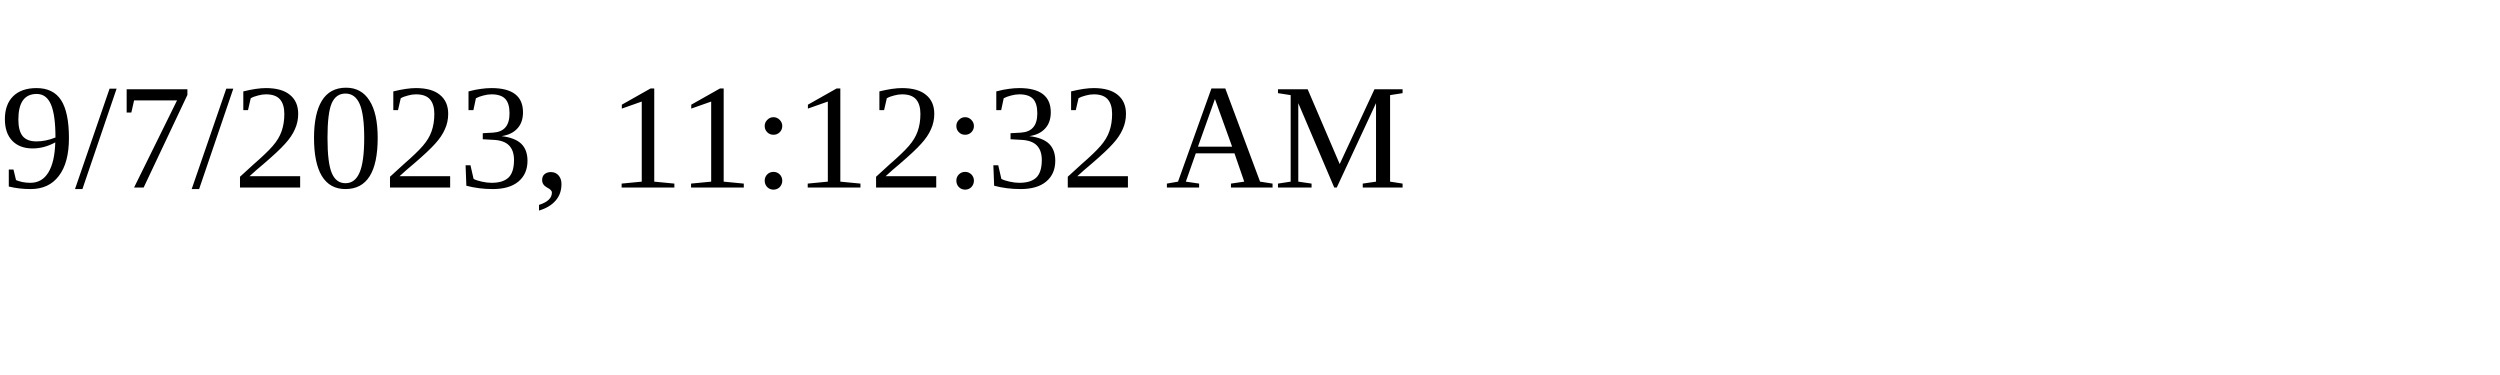
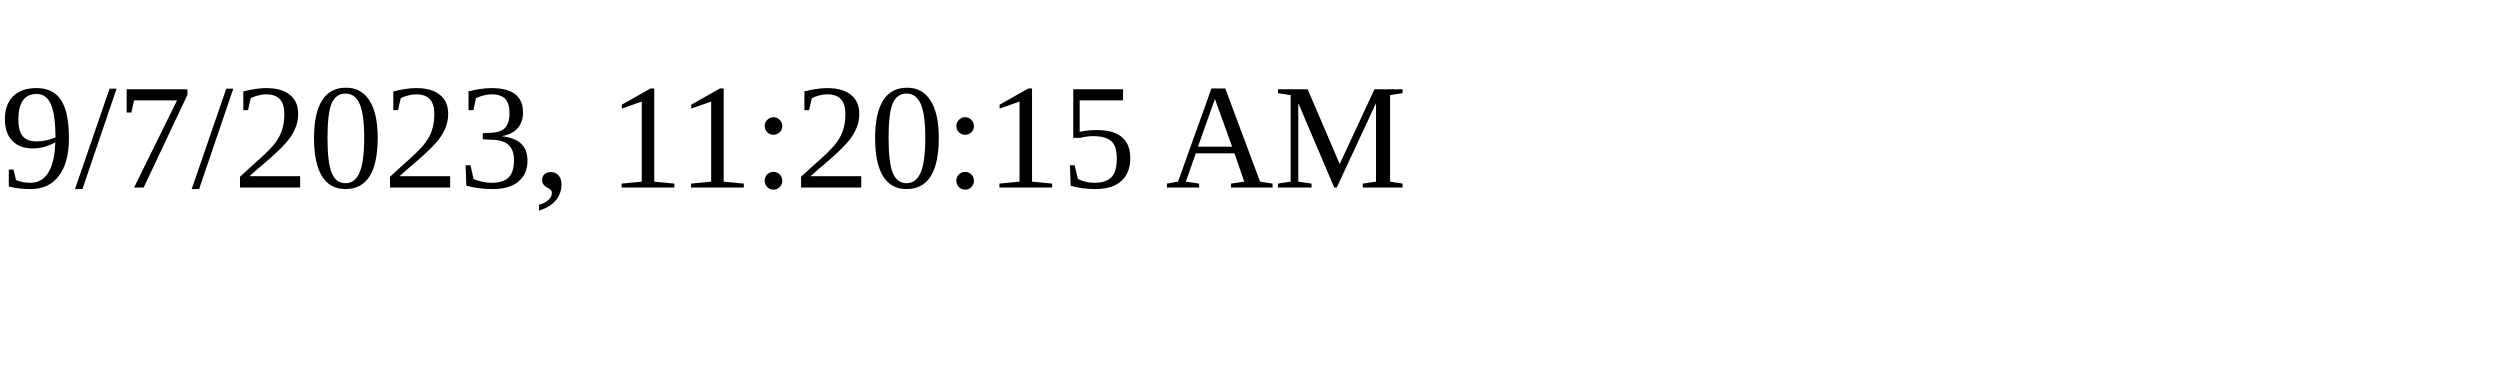
<svg xmlns="http://www.w3.org/2000/svg" height="30" width="200">
-   <text x="0" y="15">9/7/2023, 11:12:32 AM</text>
+   <text x="0" y="15">9/7/2023, 11:20:15 AM</text>
</svg>
